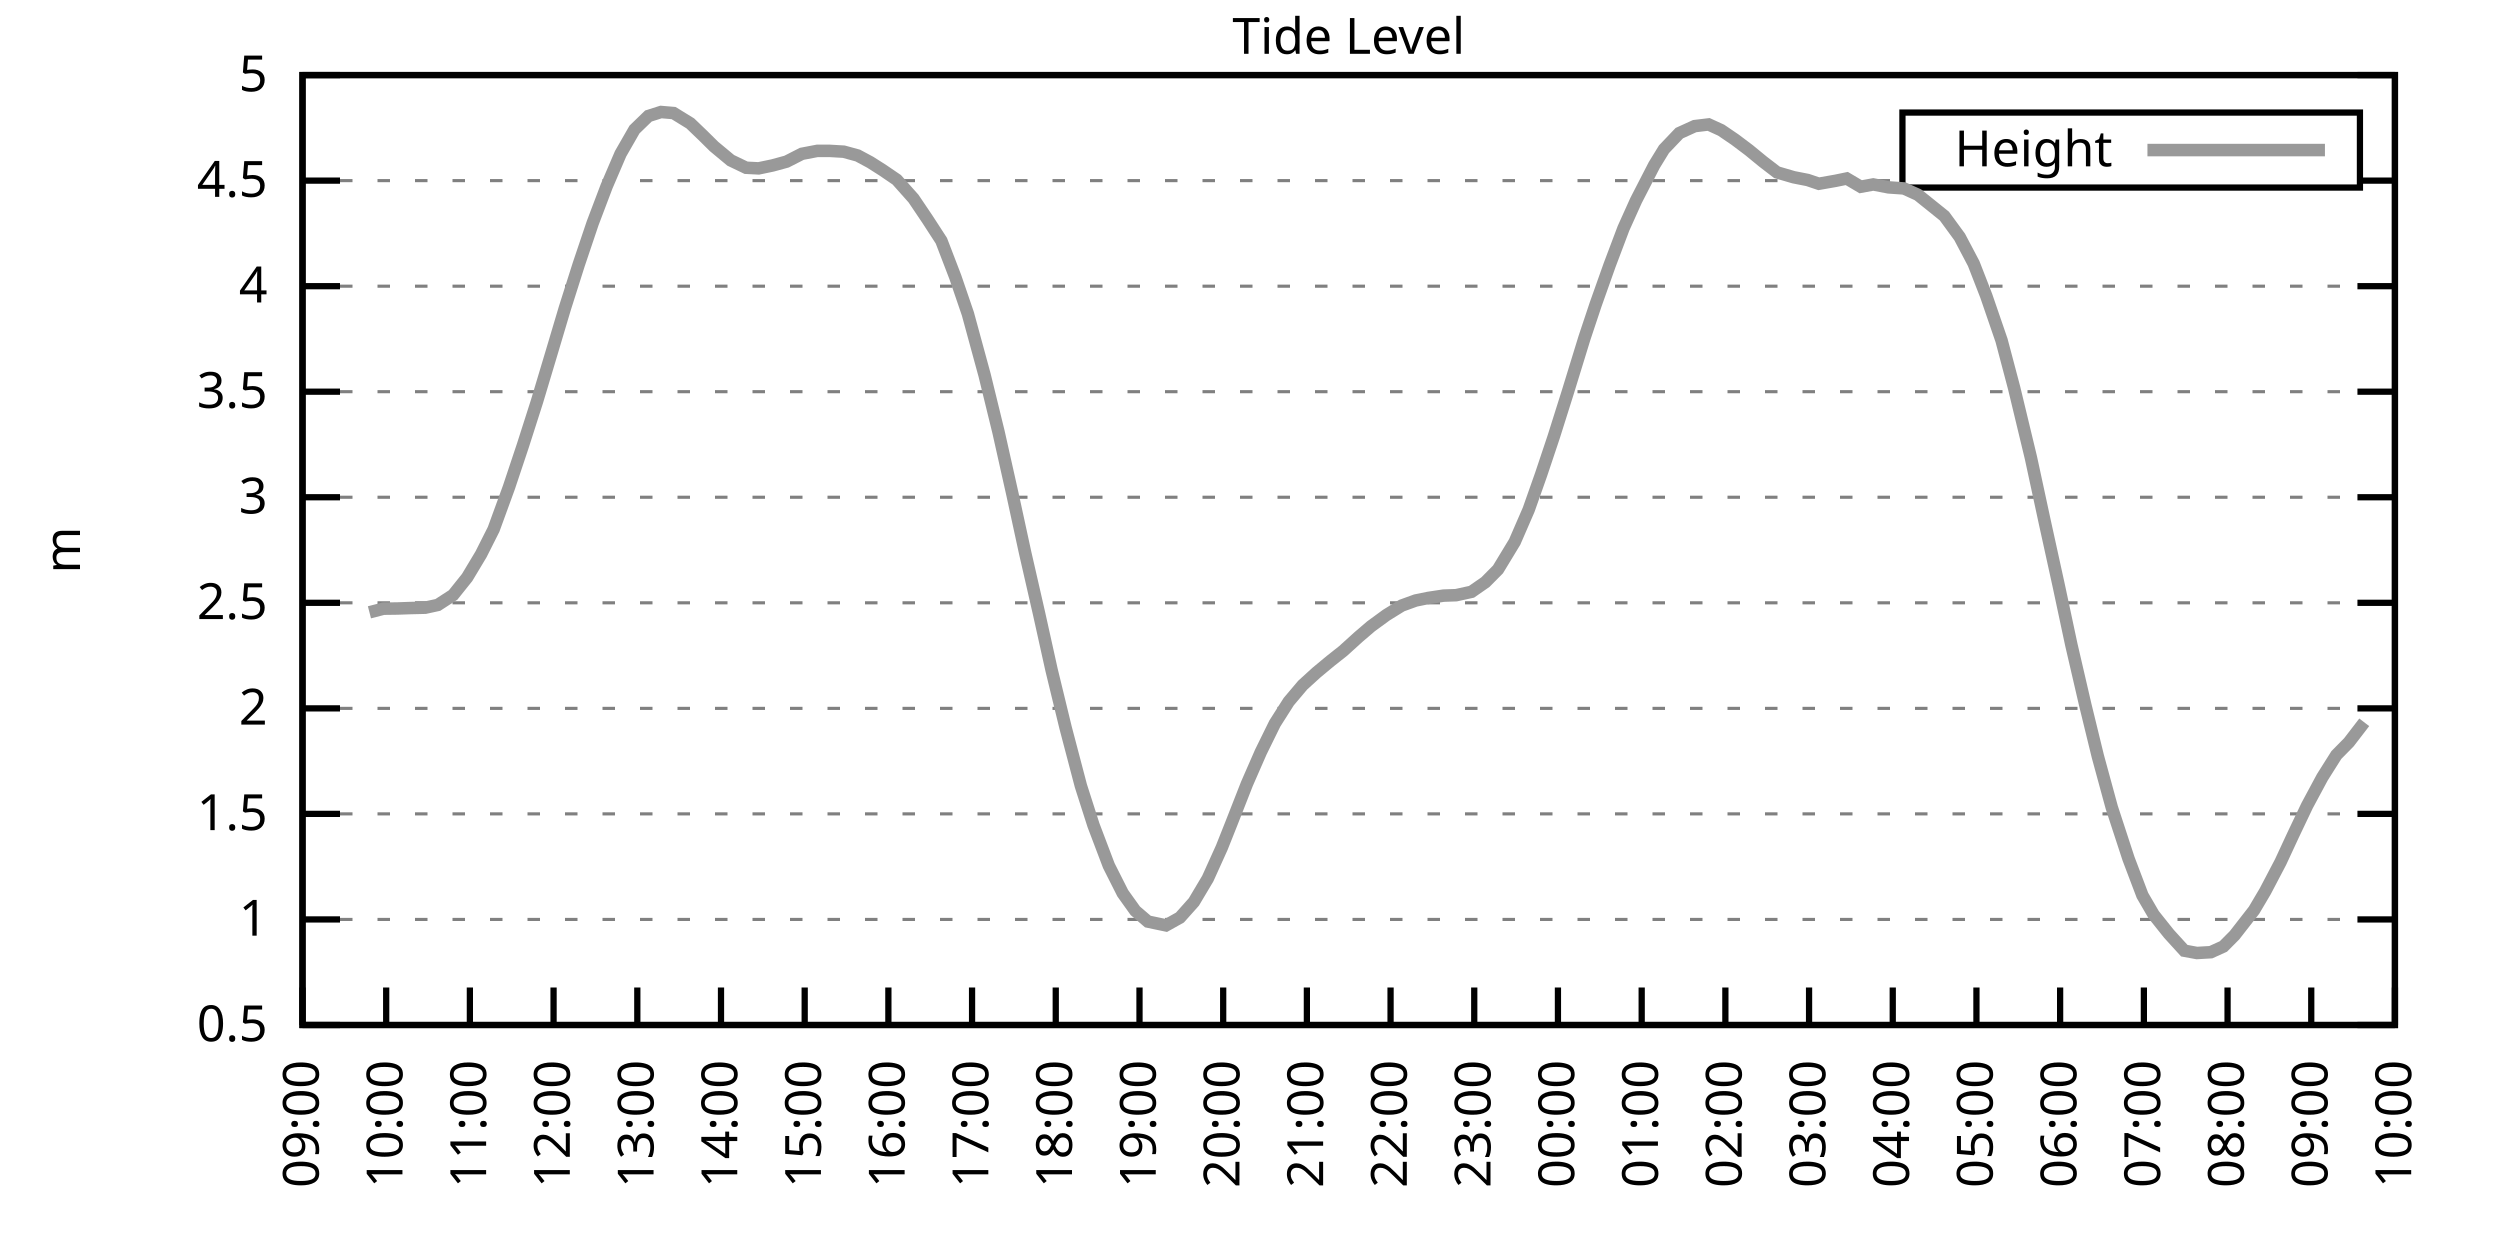
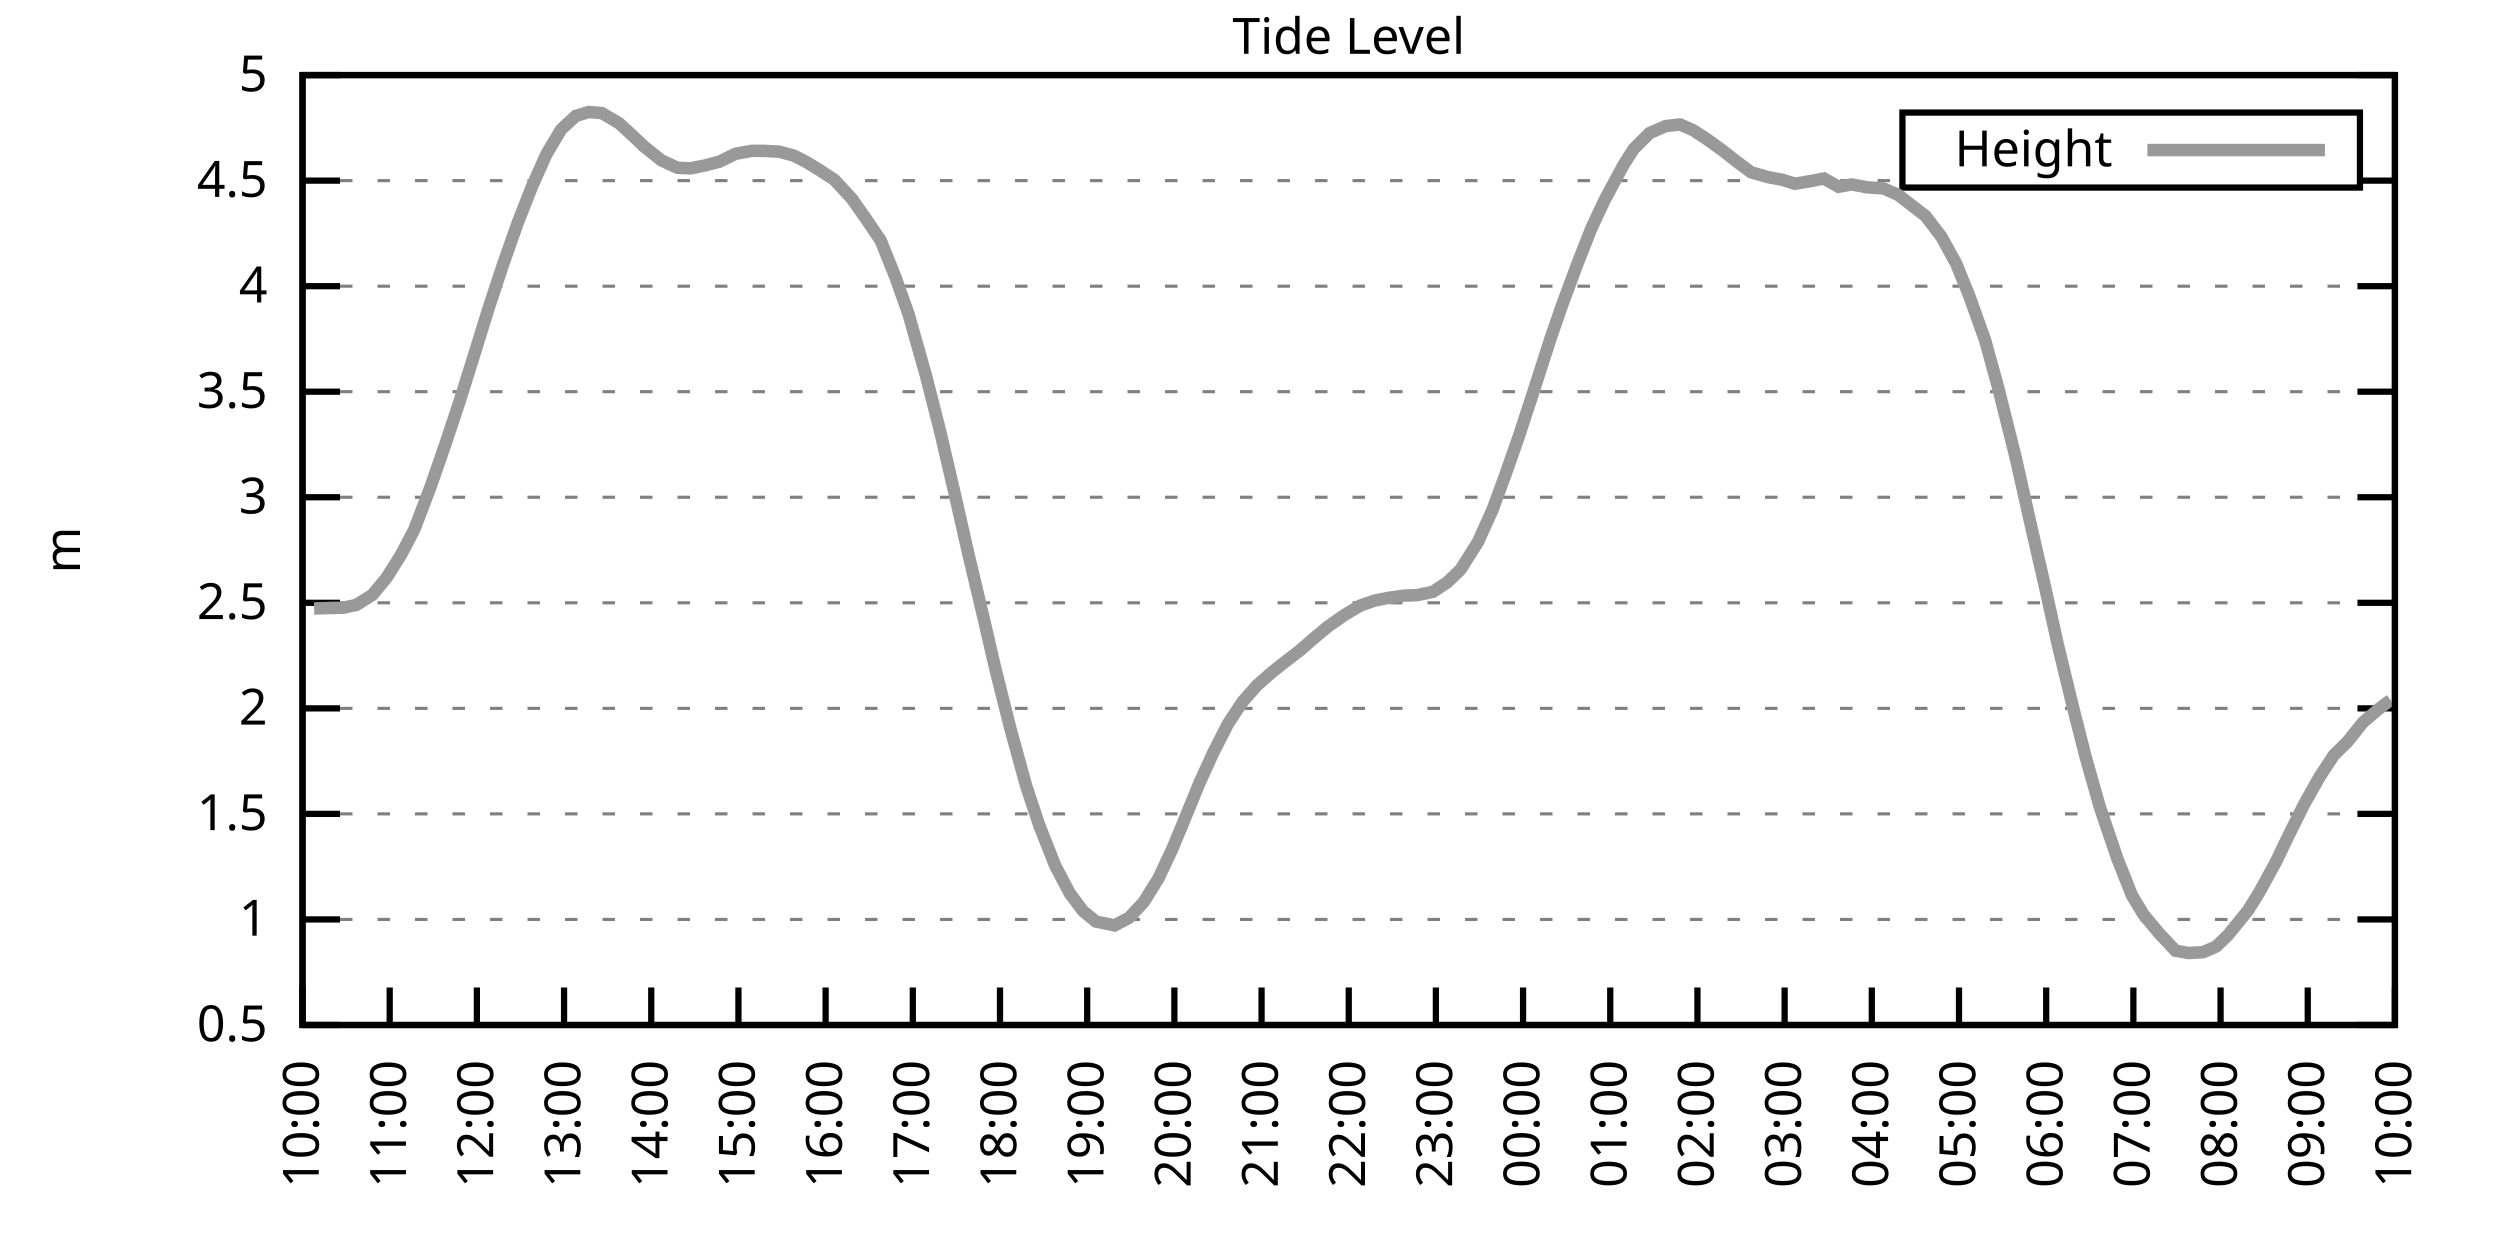
<svg xmlns="http://www.w3.org/2000/svg" xmlns:xlink="http://www.w3.org/1999/xlink" width="400" height="200" viewBox="0 0 400 200">
  <g id="gnuplot_canvas">
    <rect x="0" y="0" width="400" height="200" fill="none" />
    <defs>
      <circle id="gpDot" r="0.5" stroke-width="0.5" stroke="currentColor" />
      <path id="gpPt0" stroke-width="0.333" stroke="currentColor" d="M-1,0 h2 M0,-1 v2" />
      <path id="gpPt1" stroke-width="0.333" stroke="currentColor" d="M-1,-1 L1,1 M1,-1 L-1,1" />
      <path id="gpPt2" stroke-width="0.333" stroke="currentColor" d="M-1,0 L1,0 M0,-1 L0,1 M-1,-1 L1,1 M-1,1 L1,-1" />
      <rect id="gpPt3" stroke-width="0.333" stroke="currentColor" x="-1" y="-1" width="2" height="2" />
      <rect id="gpPt4" stroke-width="0.333" stroke="currentColor" fill="currentColor" x="-1" y="-1" width="2" height="2" />
      <circle id="gpPt5" stroke-width="0.333" stroke="currentColor" cx="0" cy="0" r="1" />
      <use xlink:href="#gpPt5" id="gpPt6" fill="currentColor" stroke="none" />
      <path id="gpPt7" stroke-width="0.333" stroke="currentColor" d="M0,-1.33 L-1.33,0.67 L1.33,0.67 z" />
      <use xlink:href="#gpPt7" id="gpPt8" fill="currentColor" stroke="none" />
      <use xlink:href="#gpPt7" id="gpPt9" stroke="currentColor" transform="rotate(180)" />
      <use xlink:href="#gpPt9" id="gpPt10" fill="currentColor" stroke="none" />
      <use xlink:href="#gpPt3" id="gpPt11" stroke="currentColor" transform="rotate(45)" />
      <use xlink:href="#gpPt11" id="gpPt12" fill="currentColor" stroke="none" />
      <path id="gpPt13" stroke-width="0.333" stroke="currentColor" d="M0,1.330 L1.265,0.411 L0.782,-1.067 L-0.782,-1.076 L-1.265,0.411 z" />
      <use xlink:href="#gpPt13" id="gpPt14" fill="currentColor" stroke="none" />
      <filter id="textbox" filterUnits="objectBoundingBox" x="0" y="0" height="1" width="1">
        <feFlood flood-color="white" flood-opacity="1" result="bgnd" />
        <feComposite in="SourceGraphic" in2="bgnd" operator="atop" />
      </filter>
      <filter id="greybox" filterUnits="objectBoundingBox" x="0" y="0" height="1" width="1">
        <feFlood flood-color="lightgrey" flood-opacity="1" result="grey" />
        <feComposite in="SourceGraphic" in2="grey" operator="atop" />
      </filter>
    </defs>
    <g fill="none" color="white" stroke="currentColor" stroke-width="1.00" stroke-linecap="butt" stroke-linejoin="miter">
</g>
    <g fill="none" color="black" stroke="currentColor" stroke-width="1.00" stroke-linecap="butt" stroke-linejoin="miter">
      <g stroke="none" shape-rendering="crispEdges">
        <polygon fill="rgb(255, 255, 255)" points="48.40,164.00 383.18,164.00 383.18,12.02 48.40,12.02 " />
      </g>
    </g>
    <g fill="none" color="black" stroke="currentColor" stroke-width="1.00" stroke-linecap="butt" stroke-linejoin="miter">
</g>
    <g fill="none" color="black" stroke="black" stroke-width="0.50" stroke-linecap="butt" stroke-linejoin="miter">
</g>
    <g fill="none" color="gray" stroke="currentColor" stroke-width="0.50" stroke-linecap="butt" stroke-linejoin="miter">
      <path stroke="gray" stroke-dasharray="2,4" class="gridline" d="M48.40,164.00 L383.19,164.00  " />
    </g>
    <g fill="none" color="gray" stroke="gray" stroke-width="1.00" stroke-linecap="butt" stroke-linejoin="miter">
</g>
    <g fill="none" color="black" stroke="currentColor" stroke-width="1.00" stroke-linecap="butt" stroke-linejoin="miter">
      <path stroke="black" d="M48.40,164.00 L54.40,164.00 M383.19,164.00 L377.19,164.00  " />
      <g transform="translate(42.80,166.60)" stroke="none" fill="black" font-family="Sans" font-size="8.00" text-anchor="end">
        <text>
          <tspan font-family="Sans"> 0.5</tspan>
        </text>
      </g>
    </g>
    <g fill="none" color="black" stroke="currentColor" stroke-width="1.00" stroke-linecap="butt" stroke-linejoin="miter">
</g>
    <g fill="none" color="black" stroke="black" stroke-width="0.50" stroke-linecap="butt" stroke-linejoin="miter">
</g>
    <g fill="none" color="gray" stroke="currentColor" stroke-width="0.50" stroke-linecap="butt" stroke-linejoin="miter">
      <path stroke="gray" stroke-dasharray="2,4" class="gridline" d="M48.40,147.11 L383.19,147.11  " />
    </g>
    <g fill="none" color="gray" stroke="gray" stroke-width="1.00" stroke-linecap="butt" stroke-linejoin="miter">
</g>
    <g fill="none" color="black" stroke="currentColor" stroke-width="1.00" stroke-linecap="butt" stroke-linejoin="miter">
      <path stroke="black" d="M48.40,147.11 L54.40,147.11 M383.19,147.11 L377.19,147.11  " />
      <g transform="translate(42.80,149.71)" stroke="none" fill="black" font-family="Sans" font-size="8.00" text-anchor="end">
        <text>
          <tspan font-family="Sans"> 1</tspan>
        </text>
      </g>
    </g>
    <g fill="none" color="black" stroke="currentColor" stroke-width="1.00" stroke-linecap="butt" stroke-linejoin="miter">
</g>
    <g fill="none" color="black" stroke="black" stroke-width="0.50" stroke-linecap="butt" stroke-linejoin="miter">
</g>
    <g fill="none" color="gray" stroke="currentColor" stroke-width="0.50" stroke-linecap="butt" stroke-linejoin="miter">
      <path stroke="gray" stroke-dasharray="2,4" class="gridline" d="M48.40,130.22 L383.19,130.22  " />
    </g>
    <g fill="none" color="gray" stroke="gray" stroke-width="1.00" stroke-linecap="butt" stroke-linejoin="miter">
</g>
    <g fill="none" color="black" stroke="currentColor" stroke-width="1.00" stroke-linecap="butt" stroke-linejoin="miter">
      <path stroke="black" d="M48.40,130.22 L54.40,130.22 M383.19,130.22 L377.19,130.22  " />
      <g transform="translate(42.80,132.82)" stroke="none" fill="black" font-family="Sans" font-size="8.00" text-anchor="end">
        <text>
          <tspan font-family="Sans"> 1.5</tspan>
        </text>
      </g>
    </g>
    <g fill="none" color="black" stroke="currentColor" stroke-width="1.00" stroke-linecap="butt" stroke-linejoin="miter">
</g>
    <g fill="none" color="black" stroke="black" stroke-width="0.50" stroke-linecap="butt" stroke-linejoin="miter">
</g>
    <g fill="none" color="gray" stroke="currentColor" stroke-width="0.50" stroke-linecap="butt" stroke-linejoin="miter">
      <path stroke="gray" stroke-dasharray="2,4" class="gridline" d="M48.40,113.34 L383.19,113.34  " />
    </g>
    <g fill="none" color="gray" stroke="gray" stroke-width="1.00" stroke-linecap="butt" stroke-linejoin="miter">
</g>
    <g fill="none" color="black" stroke="currentColor" stroke-width="1.00" stroke-linecap="butt" stroke-linejoin="miter">
      <path stroke="black" d="M48.40,113.34 L54.40,113.34 M383.19,113.34 L377.19,113.34  " />
      <g transform="translate(42.80,115.94)" stroke="none" fill="black" font-family="Sans" font-size="8.00" text-anchor="end">
        <text>
          <tspan font-family="Sans"> 2</tspan>
        </text>
      </g>
    </g>
    <g fill="none" color="black" stroke="currentColor" stroke-width="1.00" stroke-linecap="butt" stroke-linejoin="miter">
</g>
    <g fill="none" color="black" stroke="black" stroke-width="0.50" stroke-linecap="butt" stroke-linejoin="miter">
</g>
    <g fill="none" color="gray" stroke="currentColor" stroke-width="0.50" stroke-linecap="butt" stroke-linejoin="miter">
      <path stroke="gray" stroke-dasharray="2,4" class="gridline" d="M48.40,96.45 L383.19,96.45  " />
    </g>
    <g fill="none" color="gray" stroke="gray" stroke-width="1.00" stroke-linecap="butt" stroke-linejoin="miter">
</g>
    <g fill="none" color="black" stroke="currentColor" stroke-width="1.00" stroke-linecap="butt" stroke-linejoin="miter">
      <path stroke="black" d="M48.40,96.45 L54.40,96.45 M383.19,96.45 L377.19,96.45  " />
      <g transform="translate(42.80,99.05)" stroke="none" fill="black" font-family="Sans" font-size="8.00" text-anchor="end">
        <text>
          <tspan font-family="Sans"> 2.5</tspan>
        </text>
      </g>
    </g>
    <g fill="none" color="black" stroke="currentColor" stroke-width="1.00" stroke-linecap="butt" stroke-linejoin="miter">
</g>
    <g fill="none" color="black" stroke="black" stroke-width="0.50" stroke-linecap="butt" stroke-linejoin="miter">
</g>
    <g fill="none" color="gray" stroke="currentColor" stroke-width="0.50" stroke-linecap="butt" stroke-linejoin="miter">
      <path stroke="gray" stroke-dasharray="2,4" class="gridline" d="M48.40,79.56 L383.19,79.56  " />
    </g>
    <g fill="none" color="gray" stroke="gray" stroke-width="1.00" stroke-linecap="butt" stroke-linejoin="miter">
</g>
    <g fill="none" color="black" stroke="currentColor" stroke-width="1.00" stroke-linecap="butt" stroke-linejoin="miter">
      <path stroke="black" d="M48.40,79.56 L54.40,79.56 M383.19,79.56 L377.19,79.56  " />
      <g transform="translate(42.80,82.16)" stroke="none" fill="black" font-family="Sans" font-size="8.00" text-anchor="end">
        <text>
          <tspan font-family="Sans"> 3</tspan>
        </text>
      </g>
    </g>
    <g fill="none" color="black" stroke="currentColor" stroke-width="1.00" stroke-linecap="butt" stroke-linejoin="miter">
</g>
    <g fill="none" color="black" stroke="black" stroke-width="0.50" stroke-linecap="butt" stroke-linejoin="miter">
</g>
    <g fill="none" color="gray" stroke="currentColor" stroke-width="0.50" stroke-linecap="butt" stroke-linejoin="miter">
      <path stroke="gray" stroke-dasharray="2,4" class="gridline" d="M48.40,62.67 L383.19,62.67  " />
    </g>
    <g fill="none" color="gray" stroke="gray" stroke-width="1.00" stroke-linecap="butt" stroke-linejoin="miter">
</g>
    <g fill="none" color="black" stroke="currentColor" stroke-width="1.00" stroke-linecap="butt" stroke-linejoin="miter">
      <path stroke="black" d="M48.40,62.67 L54.40,62.67 M383.19,62.67 L377.19,62.67  " />
      <g transform="translate(42.80,65.27)" stroke="none" fill="black" font-family="Sans" font-size="8.00" text-anchor="end">
        <text>
          <tspan font-family="Sans"> 3.5</tspan>
        </text>
      </g>
    </g>
    <g fill="none" color="black" stroke="currentColor" stroke-width="1.00" stroke-linecap="butt" stroke-linejoin="miter">
</g>
    <g fill="none" color="black" stroke="black" stroke-width="0.50" stroke-linecap="butt" stroke-linejoin="miter">
</g>
    <g fill="none" color="gray" stroke="currentColor" stroke-width="0.50" stroke-linecap="butt" stroke-linejoin="miter">
      <path stroke="gray" stroke-dasharray="2,4" class="gridline" d="M48.40,45.79 L383.19,45.79  " />
    </g>
    <g fill="none" color="gray" stroke="gray" stroke-width="1.00" stroke-linecap="butt" stroke-linejoin="miter">
</g>
    <g fill="none" color="black" stroke="currentColor" stroke-width="1.00" stroke-linecap="butt" stroke-linejoin="miter">
      <path stroke="black" d="M48.40,45.79 L54.40,45.79 M383.19,45.79 L377.19,45.79  " />
      <g transform="translate(42.80,48.39)" stroke="none" fill="black" font-family="Sans" font-size="8.00" text-anchor="end">
        <text>
          <tspan font-family="Sans"> 4</tspan>
        </text>
      </g>
    </g>
    <g fill="none" color="black" stroke="currentColor" stroke-width="1.00" stroke-linecap="butt" stroke-linejoin="miter">
</g>
    <g fill="none" color="black" stroke="black" stroke-width="0.50" stroke-linecap="butt" stroke-linejoin="miter">
</g>
    <g fill="none" color="gray" stroke="currentColor" stroke-width="0.50" stroke-linecap="butt" stroke-linejoin="miter">
      <path stroke="gray" stroke-dasharray="2,4" class="gridline" d="M48.40,28.90 L304.39,28.90 M377.59,28.90 L383.19,28.90  " />
    </g>
    <g fill="none" color="gray" stroke="gray" stroke-width="1.00" stroke-linecap="butt" stroke-linejoin="miter">
</g>
    <g fill="none" color="black" stroke="currentColor" stroke-width="1.00" stroke-linecap="butt" stroke-linejoin="miter">
      <path stroke="black" d="M48.40,28.90 L54.40,28.90 M383.19,28.90 L377.19,28.90  " />
      <g transform="translate(42.80,31.50)" stroke="none" fill="black" font-family="Sans" font-size="8.00" text-anchor="end">
        <text>
          <tspan font-family="Sans"> 4.5</tspan>
        </text>
      </g>
    </g>
    <g fill="none" color="black" stroke="currentColor" stroke-width="1.00" stroke-linecap="butt" stroke-linejoin="miter">
</g>
    <g fill="none" color="black" stroke="black" stroke-width="0.50" stroke-linecap="butt" stroke-linejoin="miter">
</g>
    <g fill="none" color="gray" stroke="currentColor" stroke-width="0.50" stroke-linecap="butt" stroke-linejoin="miter">
      <path stroke="gray" stroke-dasharray="2,4" class="gridline" d="M48.40,12.01 L383.19,12.01  " />
    </g>
    <g fill="none" color="gray" stroke="gray" stroke-width="1.00" stroke-linecap="butt" stroke-linejoin="miter">
</g>
    <g fill="none" color="black" stroke="currentColor" stroke-width="1.00" stroke-linecap="butt" stroke-linejoin="miter">
      <path stroke="black" d="M48.40,12.01 L54.40,12.01 M383.19,12.01 L377.19,12.01  " />
      <g transform="translate(42.80,14.61)" stroke="none" fill="black" font-family="Sans" font-size="8.00" text-anchor="end">
        <text>
          <tspan font-family="Sans"> 5</tspan>
        </text>
      </g>
    </g>
    <g fill="none" color="black" stroke="currentColor" stroke-width="1.00" stroke-linecap="butt" stroke-linejoin="miter">
      <path stroke="black" d="M48.40,164.00 L48.40,158.00  " />
      <g transform="translate(51.00,169.60) rotate(270.00)" stroke="none" fill="black" font-family="Sans" font-size="8.00" text-anchor="end">
        <text>
-           <tspan font-family="Sans">09:00</tspan>
-         </text>
-       </g>
-     </g>
-     <g fill="none" color="black" stroke="currentColor" stroke-width="1.00" stroke-linecap="butt" stroke-linejoin="miter">
-       <path stroke="black" d="M61.79,164.00 L61.79,158.00  " />
-       <g transform="translate(64.39,169.60) rotate(270.00)" stroke="none" fill="black" font-family="Sans" font-size="8.00" text-anchor="end">
-         <text>
          <tspan font-family="Sans">10:00</tspan>
        </text>
      </g>
    </g>
    <g fill="none" color="black" stroke="currentColor" stroke-width="1.00" stroke-linecap="butt" stroke-linejoin="miter">
-       <path stroke="black" d="M75.18,164.00 L75.18,158.00  " />
-       <g transform="translate(77.78,169.60) rotate(270.00)" stroke="none" fill="black" font-family="Sans" font-size="8.00" text-anchor="end">
+       <path stroke="black" d="M62.35,164.00 L62.35,158.00  " />
+       <g transform="translate(64.95,169.60) rotate(270.00)" stroke="none" fill="black" font-family="Sans" font-size="8.00" text-anchor="end">
        <text>
          <tspan font-family="Sans">11:00</tspan>
        </text>
      </g>
    </g>
    <g fill="none" color="black" stroke="currentColor" stroke-width="1.00" stroke-linecap="butt" stroke-linejoin="miter">
-       <path stroke="black" d="M88.57,164.00 L88.57,158.00  " />
-       <g transform="translate(91.17,169.60) rotate(270.00)" stroke="none" fill="black" font-family="Sans" font-size="8.00" text-anchor="end">
+       <path stroke="black" d="M76.30,164.00 L76.30,158.00  " />
+       <g transform="translate(78.90,169.60) rotate(270.00)" stroke="none" fill="black" font-family="Sans" font-size="8.00" text-anchor="end">
        <text>
          <tspan font-family="Sans">12:00</tspan>
        </text>
      </g>
    </g>
    <g fill="none" color="black" stroke="currentColor" stroke-width="1.00" stroke-linecap="butt" stroke-linejoin="miter">
-       <path stroke="black" d="M101.97,164.00 L101.97,158.00  " />
-       <g transform="translate(104.57,169.60) rotate(270.00)" stroke="none" fill="black" font-family="Sans" font-size="8.00" text-anchor="end">
+       <path stroke="black" d="M90.25,164.00 L90.25,158.00  " />
+       <g transform="translate(92.85,169.60) rotate(270.00)" stroke="none" fill="black" font-family="Sans" font-size="8.00" text-anchor="end">
        <text>
          <tspan font-family="Sans">13:00</tspan>
        </text>
      </g>
    </g>
    <g fill="none" color="black" stroke="currentColor" stroke-width="1.00" stroke-linecap="butt" stroke-linejoin="miter">
-       <path stroke="black" d="M115.36,164.00 L115.36,158.00  " />
-       <g transform="translate(117.96,169.60) rotate(270.00)" stroke="none" fill="black" font-family="Sans" font-size="8.00" text-anchor="end">
+       <path stroke="black" d="M104.20,164.00 L104.20,158.00  " />
+       <g transform="translate(106.80,169.60) rotate(270.00)" stroke="none" fill="black" font-family="Sans" font-size="8.00" text-anchor="end">
        <text>
          <tspan font-family="Sans">14:00</tspan>
        </text>
      </g>
    </g>
    <g fill="none" color="black" stroke="currentColor" stroke-width="1.00" stroke-linecap="butt" stroke-linejoin="miter">
-       <path stroke="black" d="M128.75,164.00 L128.75,158.00  " />
-       <g transform="translate(131.35,169.60) rotate(270.00)" stroke="none" fill="black" font-family="Sans" font-size="8.00" text-anchor="end">
+       <path stroke="black" d="M118.15,164.00 L118.15,158.00  " />
+       <g transform="translate(120.75,169.60) rotate(270.00)" stroke="none" fill="black" font-family="Sans" font-size="8.00" text-anchor="end">
        <text>
          <tspan font-family="Sans">15:00</tspan>
        </text>
      </g>
    </g>
    <g fill="none" color="black" stroke="currentColor" stroke-width="1.00" stroke-linecap="butt" stroke-linejoin="miter">
-       <path stroke="black" d="M142.14,164.00 L142.14,158.00  " />
-       <g transform="translate(144.74,169.60) rotate(270.00)" stroke="none" fill="black" font-family="Sans" font-size="8.00" text-anchor="end">
+       <path stroke="black" d="M132.10,164.00 L132.10,158.00  " />
+       <g transform="translate(134.70,169.60) rotate(270.00)" stroke="none" fill="black" font-family="Sans" font-size="8.00" text-anchor="end">
        <text>
          <tspan font-family="Sans">16:00</tspan>
        </text>
      </g>
    </g>
    <g fill="none" color="black" stroke="currentColor" stroke-width="1.00" stroke-linecap="butt" stroke-linejoin="miter">
-       <path stroke="black" d="M155.53,164.00 L155.53,158.00  " />
-       <g transform="translate(158.13,169.60) rotate(270.00)" stroke="none" fill="black" font-family="Sans" font-size="8.00" text-anchor="end">
+       <path stroke="black" d="M146.05,164.00 L146.05,158.00  " />
+       <g transform="translate(148.65,169.60) rotate(270.00)" stroke="none" fill="black" font-family="Sans" font-size="8.00" text-anchor="end">
        <text>
          <tspan font-family="Sans">17:00</tspan>
        </text>
      </g>
    </g>
    <g fill="none" color="black" stroke="currentColor" stroke-width="1.00" stroke-linecap="butt" stroke-linejoin="miter">
-       <path stroke="black" d="M168.92,164.00 L168.92,158.00  " />
-       <g transform="translate(171.52,169.60) rotate(270.00)" stroke="none" fill="black" font-family="Sans" font-size="8.00" text-anchor="end">
+       <path stroke="black" d="M160.00,164.00 L160.00,158.00  " />
+       <g transform="translate(162.60,169.60) rotate(270.00)" stroke="none" fill="black" font-family="Sans" font-size="8.00" text-anchor="end">
        <text>
          <tspan font-family="Sans">18:00</tspan>
        </text>
      </g>
    </g>
    <g fill="none" color="black" stroke="currentColor" stroke-width="1.00" stroke-linecap="butt" stroke-linejoin="miter">
-       <path stroke="black" d="M182.32,164.00 L182.32,158.00  " />
-       <g transform="translate(184.92,169.60) rotate(270.00)" stroke="none" fill="black" font-family="Sans" font-size="8.00" text-anchor="end">
+       <path stroke="black" d="M173.95,164.00 L173.95,158.00  " />
+       <g transform="translate(176.55,169.60) rotate(270.00)" stroke="none" fill="black" font-family="Sans" font-size="8.00" text-anchor="end">
        <text>
          <tspan font-family="Sans">19:00</tspan>
        </text>
      </g>
    </g>
    <g fill="none" color="black" stroke="currentColor" stroke-width="1.00" stroke-linecap="butt" stroke-linejoin="miter">
-       <path stroke="black" d="M195.71,164.00 L195.71,158.00  " />
-       <g transform="translate(198.31,169.60) rotate(270.00)" stroke="none" fill="black" font-family="Sans" font-size="8.00" text-anchor="end">
+       <path stroke="black" d="M187.90,164.00 L187.90,158.00  " />
+       <g transform="translate(190.50,169.60) rotate(270.00)" stroke="none" fill="black" font-family="Sans" font-size="8.00" text-anchor="end">
        <text>
          <tspan font-family="Sans">20:00</tspan>
        </text>
      </g>
    </g>
    <g fill="none" color="black" stroke="currentColor" stroke-width="1.00" stroke-linecap="butt" stroke-linejoin="miter">
-       <path stroke="black" d="M209.10,164.00 L209.10,158.00  " />
-       <g transform="translate(211.70,169.60) rotate(270.00)" stroke="none" fill="black" font-family="Sans" font-size="8.00" text-anchor="end">
+       <path stroke="black" d="M201.85,164.00 L201.85,158.00  " />
+       <g transform="translate(204.45,169.60) rotate(270.00)" stroke="none" fill="black" font-family="Sans" font-size="8.00" text-anchor="end">
        <text>
          <tspan font-family="Sans">21:00</tspan>
        </text>
      </g>
    </g>
    <g fill="none" color="black" stroke="currentColor" stroke-width="1.00" stroke-linecap="butt" stroke-linejoin="miter">
-       <path stroke="black" d="M222.49,164.00 L222.49,158.00  " />
-       <g transform="translate(225.09,169.60) rotate(270.00)" stroke="none" fill="black" font-family="Sans" font-size="8.00" text-anchor="end">
+       <path stroke="black" d="M215.80,164.00 L215.80,158.00  " />
+       <g transform="translate(218.40,169.60) rotate(270.00)" stroke="none" fill="black" font-family="Sans" font-size="8.00" text-anchor="end">
        <text>
          <tspan font-family="Sans">22:00</tspan>
        </text>
      </g>
    </g>
    <g fill="none" color="black" stroke="currentColor" stroke-width="1.00" stroke-linecap="butt" stroke-linejoin="miter">
-       <path stroke="black" d="M235.88,164.00 L235.88,158.00  " />
-       <g transform="translate(238.48,169.60) rotate(270.00)" stroke="none" fill="black" font-family="Sans" font-size="8.00" text-anchor="end">
+       <path stroke="black" d="M229.74,164.00 L229.74,158.00  " />
+       <g transform="translate(232.34,169.60) rotate(270.00)" stroke="none" fill="black" font-family="Sans" font-size="8.00" text-anchor="end">
        <text>
          <tspan font-family="Sans">23:00</tspan>
        </text>
      </g>
    </g>
    <g fill="none" color="black" stroke="currentColor" stroke-width="1.00" stroke-linecap="butt" stroke-linejoin="miter">
-       <path stroke="black" d="M249.27,164.00 L249.27,158.00  " />
-       <g transform="translate(251.87,169.60) rotate(270.00)" stroke="none" fill="black" font-family="Sans" font-size="8.00" text-anchor="end">
+       <path stroke="black" d="M243.69,164.00 L243.69,158.00  " />
+       <g transform="translate(246.29,169.60) rotate(270.00)" stroke="none" fill="black" font-family="Sans" font-size="8.00" text-anchor="end">
        <text>
          <tspan font-family="Sans">00:00</tspan>
        </text>
      </g>
    </g>
    <g fill="none" color="black" stroke="currentColor" stroke-width="1.00" stroke-linecap="butt" stroke-linejoin="miter">
-       <path stroke="black" d="M262.67,164.00 L262.67,158.00  " />
-       <g transform="translate(265.27,169.60) rotate(270.00)" stroke="none" fill="black" font-family="Sans" font-size="8.00" text-anchor="end">
+       <path stroke="black" d="M257.64,164.00 L257.64,158.00  " />
+       <g transform="translate(260.24,169.60) rotate(270.00)" stroke="none" fill="black" font-family="Sans" font-size="8.00" text-anchor="end">
        <text>
          <tspan font-family="Sans">01:00</tspan>
        </text>
      </g>
    </g>
    <g fill="none" color="black" stroke="currentColor" stroke-width="1.00" stroke-linecap="butt" stroke-linejoin="miter">
-       <path stroke="black" d="M276.06,164.00 L276.06,158.00  " />
-       <g transform="translate(278.66,169.60) rotate(270.00)" stroke="none" fill="black" font-family="Sans" font-size="8.00" text-anchor="end">
+       <path stroke="black" d="M271.59,164.00 L271.59,158.00  " />
+       <g transform="translate(274.19,169.60) rotate(270.00)" stroke="none" fill="black" font-family="Sans" font-size="8.00" text-anchor="end">
        <text>
          <tspan font-family="Sans">02:00</tspan>
        </text>
      </g>
    </g>
    <g fill="none" color="black" stroke="currentColor" stroke-width="1.00" stroke-linecap="butt" stroke-linejoin="miter">
-       <path stroke="black" d="M289.45,164.00 L289.45,158.00  " />
-       <g transform="translate(292.05,169.60) rotate(270.00)" stroke="none" fill="black" font-family="Sans" font-size="8.00" text-anchor="end">
+       <path stroke="black" d="M285.54,164.00 L285.54,158.00  " />
+       <g transform="translate(288.14,169.60) rotate(270.00)" stroke="none" fill="black" font-family="Sans" font-size="8.00" text-anchor="end">
        <text>
          <tspan font-family="Sans">03:00</tspan>
        </text>
      </g>
    </g>
    <g fill="none" color="black" stroke="currentColor" stroke-width="1.00" stroke-linecap="butt" stroke-linejoin="miter">
-       <path stroke="black" d="M302.84,164.00 L302.84,158.00  " />
-       <g transform="translate(305.44,169.60) rotate(270.00)" stroke="none" fill="black" font-family="Sans" font-size="8.00" text-anchor="end">
+       <path stroke="black" d="M299.49,164.00 L299.49,158.00  " />
+       <g transform="translate(302.09,169.60) rotate(270.00)" stroke="none" fill="black" font-family="Sans" font-size="8.00" text-anchor="end">
        <text>
          <tspan font-family="Sans">04:00</tspan>
        </text>
      </g>
    </g>
    <g fill="none" color="black" stroke="currentColor" stroke-width="1.00" stroke-linecap="butt" stroke-linejoin="miter">
-       <path stroke="black" d="M316.23,164.00 L316.23,158.00  " />
-       <g transform="translate(318.83,169.60) rotate(270.00)" stroke="none" fill="black" font-family="Sans" font-size="8.00" text-anchor="end">
+       <path stroke="black" d="M313.44,164.00 L313.44,158.00  " />
+       <g transform="translate(316.04,169.60) rotate(270.00)" stroke="none" fill="black" font-family="Sans" font-size="8.00" text-anchor="end">
        <text>
          <tspan font-family="Sans">05:00</tspan>
        </text>
      </g>
    </g>
    <g fill="none" color="black" stroke="currentColor" stroke-width="1.00" stroke-linecap="butt" stroke-linejoin="miter">
-       <path stroke="black" d="M329.62,164.00 L329.62,158.00  " />
-       <g transform="translate(332.22,169.60) rotate(270.00)" stroke="none" fill="black" font-family="Sans" font-size="8.00" text-anchor="end">
+       <path stroke="black" d="M327.39,164.00 L327.39,158.00  " />
+       <g transform="translate(329.99,169.60) rotate(270.00)" stroke="none" fill="black" font-family="Sans" font-size="8.00" text-anchor="end">
        <text>
          <tspan font-family="Sans">06:00</tspan>
        </text>
      </g>
    </g>
    <g fill="none" color="black" stroke="currentColor" stroke-width="1.00" stroke-linecap="butt" stroke-linejoin="miter">
-       <path stroke="black" d="M343.02,164.00 L343.02,158.00  " />
-       <g transform="translate(345.62,169.60) rotate(270.00)" stroke="none" fill="black" font-family="Sans" font-size="8.00" text-anchor="end">
+       <path stroke="black" d="M341.34,164.00 L341.34,158.00  " />
+       <g transform="translate(343.94,169.60) rotate(270.00)" stroke="none" fill="black" font-family="Sans" font-size="8.00" text-anchor="end">
        <text>
          <tspan font-family="Sans">07:00</tspan>
        </text>
      </g>
    </g>
    <g fill="none" color="black" stroke="currentColor" stroke-width="1.00" stroke-linecap="butt" stroke-linejoin="miter">
-       <path stroke="black" d="M356.41,164.00 L356.41,158.00  " />
-       <g transform="translate(359.01,169.60) rotate(270.00)" stroke="none" fill="black" font-family="Sans" font-size="8.00" text-anchor="end">
+       <path stroke="black" d="M355.29,164.00 L355.29,158.00  " />
+       <g transform="translate(357.89,169.60) rotate(270.00)" stroke="none" fill="black" font-family="Sans" font-size="8.00" text-anchor="end">
        <text>
          <tspan font-family="Sans">08:00</tspan>
        </text>
      </g>
    </g>
    <g fill="none" color="black" stroke="currentColor" stroke-width="1.00" stroke-linecap="butt" stroke-linejoin="miter">
-       <path stroke="black" d="M369.80,164.00 L369.80,158.00  " />
-       <g transform="translate(372.40,169.60) rotate(270.00)" stroke="none" fill="black" font-family="Sans" font-size="8.00" text-anchor="end">
+       <path stroke="black" d="M369.24,164.00 L369.24,158.00  " />
+       <g transform="translate(371.84,169.60) rotate(270.00)" stroke="none" fill="black" font-family="Sans" font-size="8.00" text-anchor="end">
        <text>
          <tspan font-family="Sans">09:00</tspan>
        </text>
      </g>
    </g>
    <g fill="none" color="black" stroke="currentColor" stroke-width="1.00" stroke-linecap="butt" stroke-linejoin="miter">
      <path stroke="black" d="M383.19,164.00 L383.19,158.00  " />
      <g transform="translate(385.79,169.60) rotate(270.00)" stroke="none" fill="black" font-family="Sans" font-size="8.00" text-anchor="end">
        <text>
          <tspan font-family="Sans">10:00</tspan>
        </text>
      </g>
    </g>
    <g fill="none" color="black" stroke="currentColor" stroke-width="1.00" stroke-linecap="butt" stroke-linejoin="miter">
</g>
    <g fill="none" color="black" stroke="currentColor" stroke-width="1.00" stroke-linecap="butt" stroke-linejoin="miter">
      <path stroke="black" d="M48.40,12.01 L48.40,164.00 L383.19,164.00 L383.19,12.01 L48.40,12.01 Z  " />
    </g>
    <g fill="none" color="black" stroke="currentColor" stroke-width="1.00" stroke-linecap="butt" stroke-linejoin="miter">
</g>
    <g fill="none" color="black" stroke="currentColor" stroke-width="1.00" stroke-linecap="butt" stroke-linejoin="miter">
      <path stroke="black" d="M304.39,30.01 L304.39,18.01 L377.59,18.01 L377.59,30.01 L304.39,30.01 Z  " />
    </g>
    <g id="Tide_level_plot_1">
      <g fill="none" color="white" stroke="black" stroke-width="2.00" stroke-linecap="butt" stroke-linejoin="miter">
</g>
      <g fill="none" color="black" stroke="currentColor" stroke-width="2.00" stroke-linecap="butt" stroke-linejoin="miter">
        <g transform="translate(337.99,26.61)" stroke="none" fill="black" font-family="Sans" font-size="8.00" text-anchor="end">
          <text>
            <tspan font-family="Sans">Height</tspan>
          </text>
        </g>
      </g>
      <g fill="none" color="black" stroke="currentColor" stroke-width="2.00" stroke-linecap="butt" stroke-linejoin="miter">
-         <path stroke="rgb(153, 153, 153)" d="M343.59,24.01 L371.99,24.01 M59.11,97.97 L61.35,97.39 L63.58,97.36 L65.59,97.29 L68.04,97.23 L70.05,96.79   L72.50,95.20 L74.74,92.40 L76.97,88.68 L78.98,84.69 L81.43,77.97 L83.66,71.29 L85.90,64.29 L88.35,56.12   L90.36,49.37 L92.59,42.34 L94.82,35.72 L97.06,29.81 L99.29,24.61 L101.52,20.72 L103.75,18.56 L105.76,17.92   L107.77,18.09 L110.45,19.74 L112.46,21.67 L114.24,23.43 L116.92,25.66 L119.38,26.84 L121.38,26.94 L123.62,26.47   L125.85,25.86 L128.30,24.61 L130.76,24.14 L132.77,24.14 L135.00,24.27 L137.23,24.88 L139.24,25.96 L141.25,27.24   L143.48,28.76 L146.16,31.77 L148.39,35.08 L150.62,38.52 L152.85,44.33 L154.86,50.21 L157.54,60.04 L159.77,69.16   L162.01,79.16 L164.01,88.38 L166.25,98.17 L168.25,107.19 L170.49,116.41 L172.94,125.73 L174.95,132.01 L177.41,138.50   L179.64,142.92 L181.65,145.73 L183.66,147.45 L186.56,148.06 L188.79,146.81 L191.02,144.31 L193.25,140.56 L195.48,135.63   L197.05,131.68 L199.50,125.43 L201.73,120.33 L203.97,115.77 L206.20,112.26 L208.43,109.62 L210.66,107.59 L212.89,105.74   L214.90,104.15 L217.36,101.92 L219.37,100.20 L221.82,98.41 L224.28,96.89 L226.51,96.08 L228.52,95.67 L230.97,95.30   L232.98,95.23 L235.44,94.69 L237.67,93.14 L239.68,91.11 L242.36,86.69 L244.59,81.55 L246.60,75.85 L248.60,69.87   L250.84,62.77 L253.51,54.09 L255.30,48.72 L257.53,42.44 L259.76,36.53 L261.77,32.07 L264.67,26.43 L266.24,23.87   L268.69,21.30 L271.15,20.18 L273.38,19.91 L275.39,20.83 L277.62,22.35 L279.85,24.03 L282.08,25.86 L284.32,27.58   L286.99,28.36 L289.23,28.80 L291.01,29.40 L293.69,28.93 L295.48,28.56 L297.71,29.88 L299.72,29.51 L302.17,29.98   L304.63,30.15 L306.86,31.16 L309.09,32.95 L311.10,34.57 L313.55,37.92 L315.79,42.17 L317.79,47.31 L320.25,54.47   L322.26,62.07 L324.94,73.21 L327.17,83.55 L329.40,93.71 L331.41,103.14 L333.64,112.76 L335.65,121.00 L337.88,129.18   L340.56,137.38 L342.79,143.26 L344.58,146.34 L347.03,149.41 L349.49,152.11 L351.50,152.48 L353.73,152.35 L355.74,151.44   L357.52,149.65 L360.65,145.63 L362.43,142.62 L364.89,137.93 L366.90,133.60 L369.13,128.91 L371.58,124.35 L373.82,120.80   L375.82,118.77 L378.28,115.57  " />
+         <path stroke="rgb(153, 153, 153)" d="M343.59,24.01 L371.99,24.01 M50.26,97.36 L52.35,97.29 L54.91,97.23 L57.00,96.79 L59.56,95.20 L61.88,92.40   L64.21,88.68 L66.30,84.69 L68.86,77.97 L71.18,71.29 L73.51,64.29 L76.07,56.12 L78.16,49.37 L80.48,42.34   L82.81,35.72 L85.13,29.81 L87.46,24.61 L89.78,20.72 L92.11,18.56 L94.20,17.92 L96.29,18.09 L99.08,19.74   L101.18,21.67 L103.04,23.43 L105.83,25.66 L108.38,26.84 L110.48,26.94 L112.80,26.47 L115.13,25.86 L117.68,24.61   L120.24,24.14 L122.33,24.14 L124.66,24.27 L126.98,24.88 L129.08,25.96 L131.17,27.24 L133.49,28.76 L136.28,31.77   L138.61,35.08 L140.93,38.52 L143.26,44.33 L145.35,50.21 L148.14,60.04 L150.46,69.16 L152.79,79.16 L154.88,88.38   L157.21,98.17 L159.30,107.19 L161.62,116.41 L164.18,125.73 L166.27,132.01 L168.83,138.50 L171.16,142.92 L173.25,145.73   L175.34,147.45 L178.36,148.06 L180.69,146.81 L183.01,144.31 L185.34,140.56 L187.66,135.63 L189.29,131.68 L191.85,125.43   L194.17,120.33 L196.50,115.77 L198.82,112.26 L201.15,109.62 L203.47,107.59 L205.80,105.74 L207.89,104.15 L210.45,101.92   L212.54,100.20 L215.10,98.41 L217.65,96.89 L219.98,96.08 L222.07,95.67 L224.63,95.30 L226.72,95.23 L229.28,94.69   L231.60,93.14 L233.70,91.11 L236.49,86.69 L238.81,81.55 L240.90,75.85 L243.00,69.87 L245.32,62.77 L248.11,54.09   L249.97,48.72 L252.30,42.44 L254.62,36.53 L256.71,32.07 L259.74,26.43 L261.36,23.87 L263.92,21.30 L266.48,20.18   L268.80,19.91 L270.90,20.83 L273.22,22.35 L275.55,24.03 L277.87,25.86 L280.20,27.58 L282.99,28.36 L285.31,28.80   L287.17,29.40 L289.96,28.93 L291.82,28.56 L294.15,29.88 L296.24,29.51 L298.80,29.98 L301.35,30.15 L303.68,31.16   L306.00,32.95 L308.09,34.57 L310.65,37.92 L312.98,42.17 L315.07,47.31 L317.63,54.47 L319.72,62.07 L322.51,73.21   L324.83,83.55 L327.16,93.71 L329.25,103.14 L331.58,112.76 L333.67,121.00 L335.99,129.18 L338.78,137.38 L341.11,143.26   L342.97,146.34 L345.53,149.41 L348.08,152.11 L350.18,152.48 L352.50,152.35 L354.59,151.44 L356.45,149.65 L359.71,145.63   L361.57,142.62 L364.13,137.93 L366.22,133.60 L368.54,128.91 L371.10,124.35 L373.43,120.80 L375.52,118.77 L378.08,115.57   L380.63,113.40 L382.49,112.02  " />
      </g>
    </g>
    <g fill="none" color="black" stroke="currentColor" stroke-width="2.00" stroke-linecap="butt" stroke-linejoin="miter">
</g>
    <g fill="none" color="black" stroke="black" stroke-width="1.00" stroke-linecap="butt" stroke-linejoin="miter">
</g>
    <g fill="none" color="black" stroke="currentColor" stroke-width="1.00" stroke-linecap="butt" stroke-linejoin="miter">
      <path stroke="black" d="M48.40,12.01 L48.40,164.00 L383.19,164.00 L383.19,12.01 L48.40,12.01 Z  " />
      <g transform="translate(12.80,88.01) rotate(270.00)" stroke="none" fill="black" font-family="Sans" font-size="8.00" text-anchor="middle">
        <text>
          <tspan font-family="Sans">m</tspan>
        </text>
      </g>
    </g>
    <g fill="none" color="black" stroke="currentColor" stroke-width="1.00" stroke-linecap="butt" stroke-linejoin="miter">
</g>
    <g fill="none" color="black" stroke="currentColor" stroke-width="1.00" stroke-linecap="butt" stroke-linejoin="miter">
      <g transform="translate(215.79,8.61)" stroke="none" fill="black" font-family="Sans" font-size="8.00" text-anchor="middle">
        <text>
          <tspan font-family="Sans">Tide Level</tspan>
        </text>
      </g>
    </g>
    <g fill="none" color="black" stroke="currentColor" stroke-width="1.00" stroke-linecap="butt" stroke-linejoin="miter">
</g>
  </g>
</svg>
